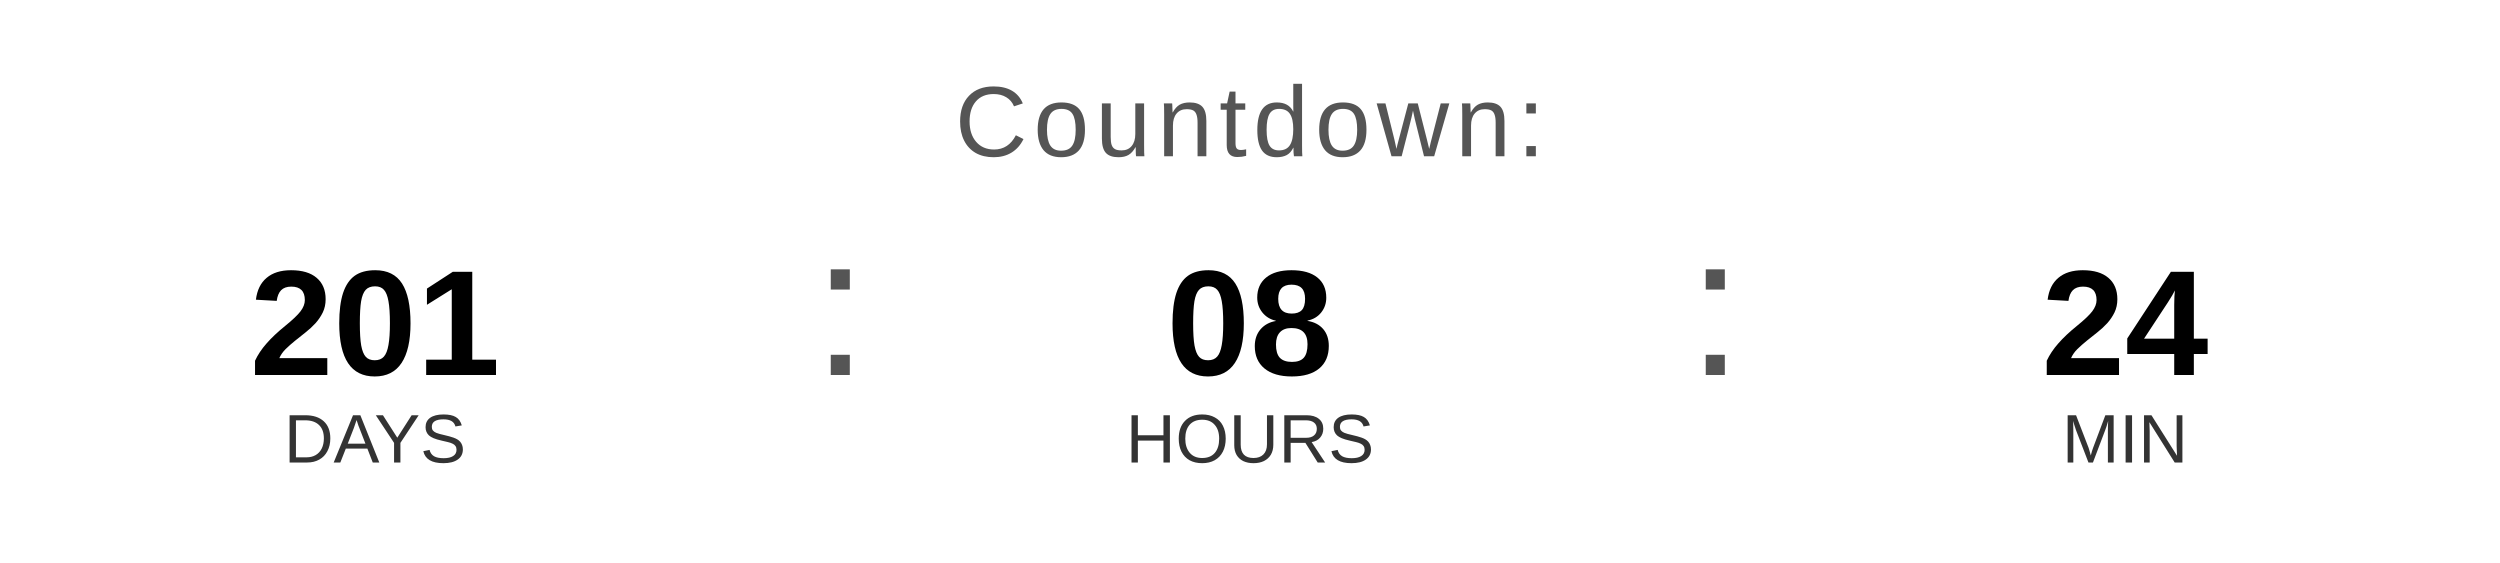
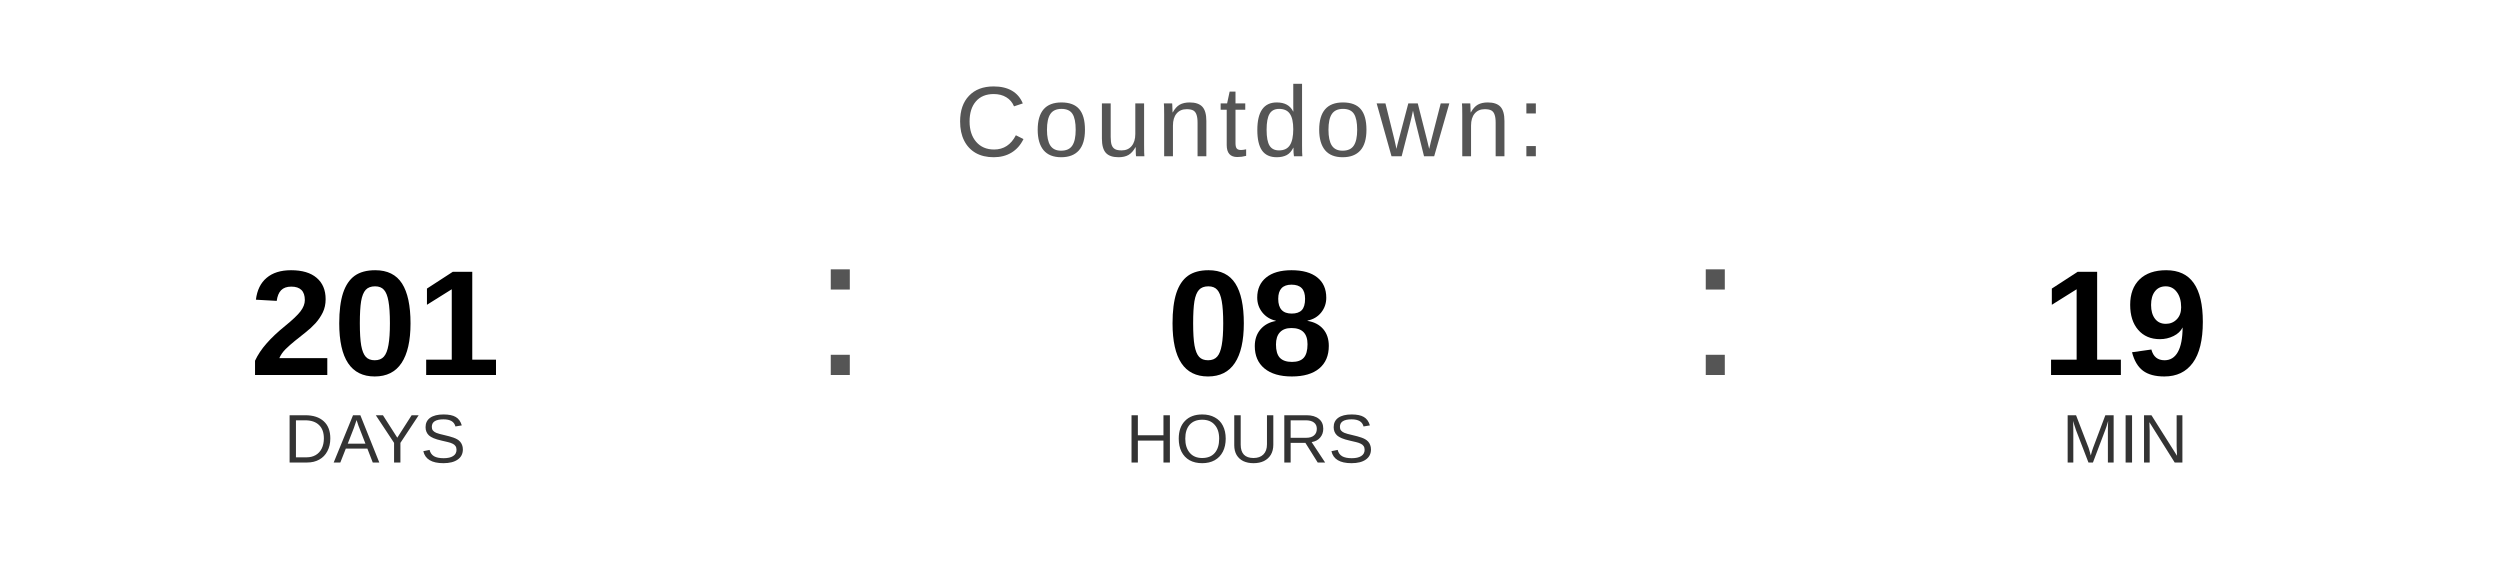
<svg xmlns="http://www.w3.org/2000/svg" width="400" height="90" viewBox="0 0 400 90">
  <text x="200" y="25" font-family="Arial, Helvetica, sans-serif" font-size="16" fill="#555555" text-anchor="middle" letter-spacing="1">
    Countdown:
  </text>
  <text x="60" y="60" font-family="Arial, Helvetica, sans-serif" font-size="24" font-weight="bold" fill="#000000" text-anchor="middle">201</text>
  <text x="60" y="74" font-family="Arial, Helvetica, sans-serif" font-size="11" fill="#333333" text-anchor="middle">DAYS</text>
  <text x="130" y="60" font-family="Arial, sans-serif" font-size="32" fill="#555555">:</text>
  <text x="200" y="60" font-family="Arial, Helvetica, sans-serif" font-size="24" font-weight="bold" fill="#000000" text-anchor="middle">08</text>
  <text x="200" y="74" font-family="Arial, Helvetica, sans-serif" font-size="11" fill="#333333" text-anchor="middle">HOURS</text>
  <text x="270" y="60" font-family="Arial, sans-serif" font-size="32" fill="#555555">:</text>
-   <text x="340" y="60" font-family="Arial, Helvetica, sans-serif" font-size="24" font-weight="bold" fill="#000000" text-anchor="middle">24</text>
+   <text x="340" y="60" font-family="Arial, Helvetica, sans-serif" font-size="24" font-weight="bold" fill="#000000" text-anchor="middle">19</text>
  <text x="340" y="74" font-family="Arial, Helvetica, sans-serif" font-size="11" fill="#333333" text-anchor="middle">MIN</text>
</svg>
